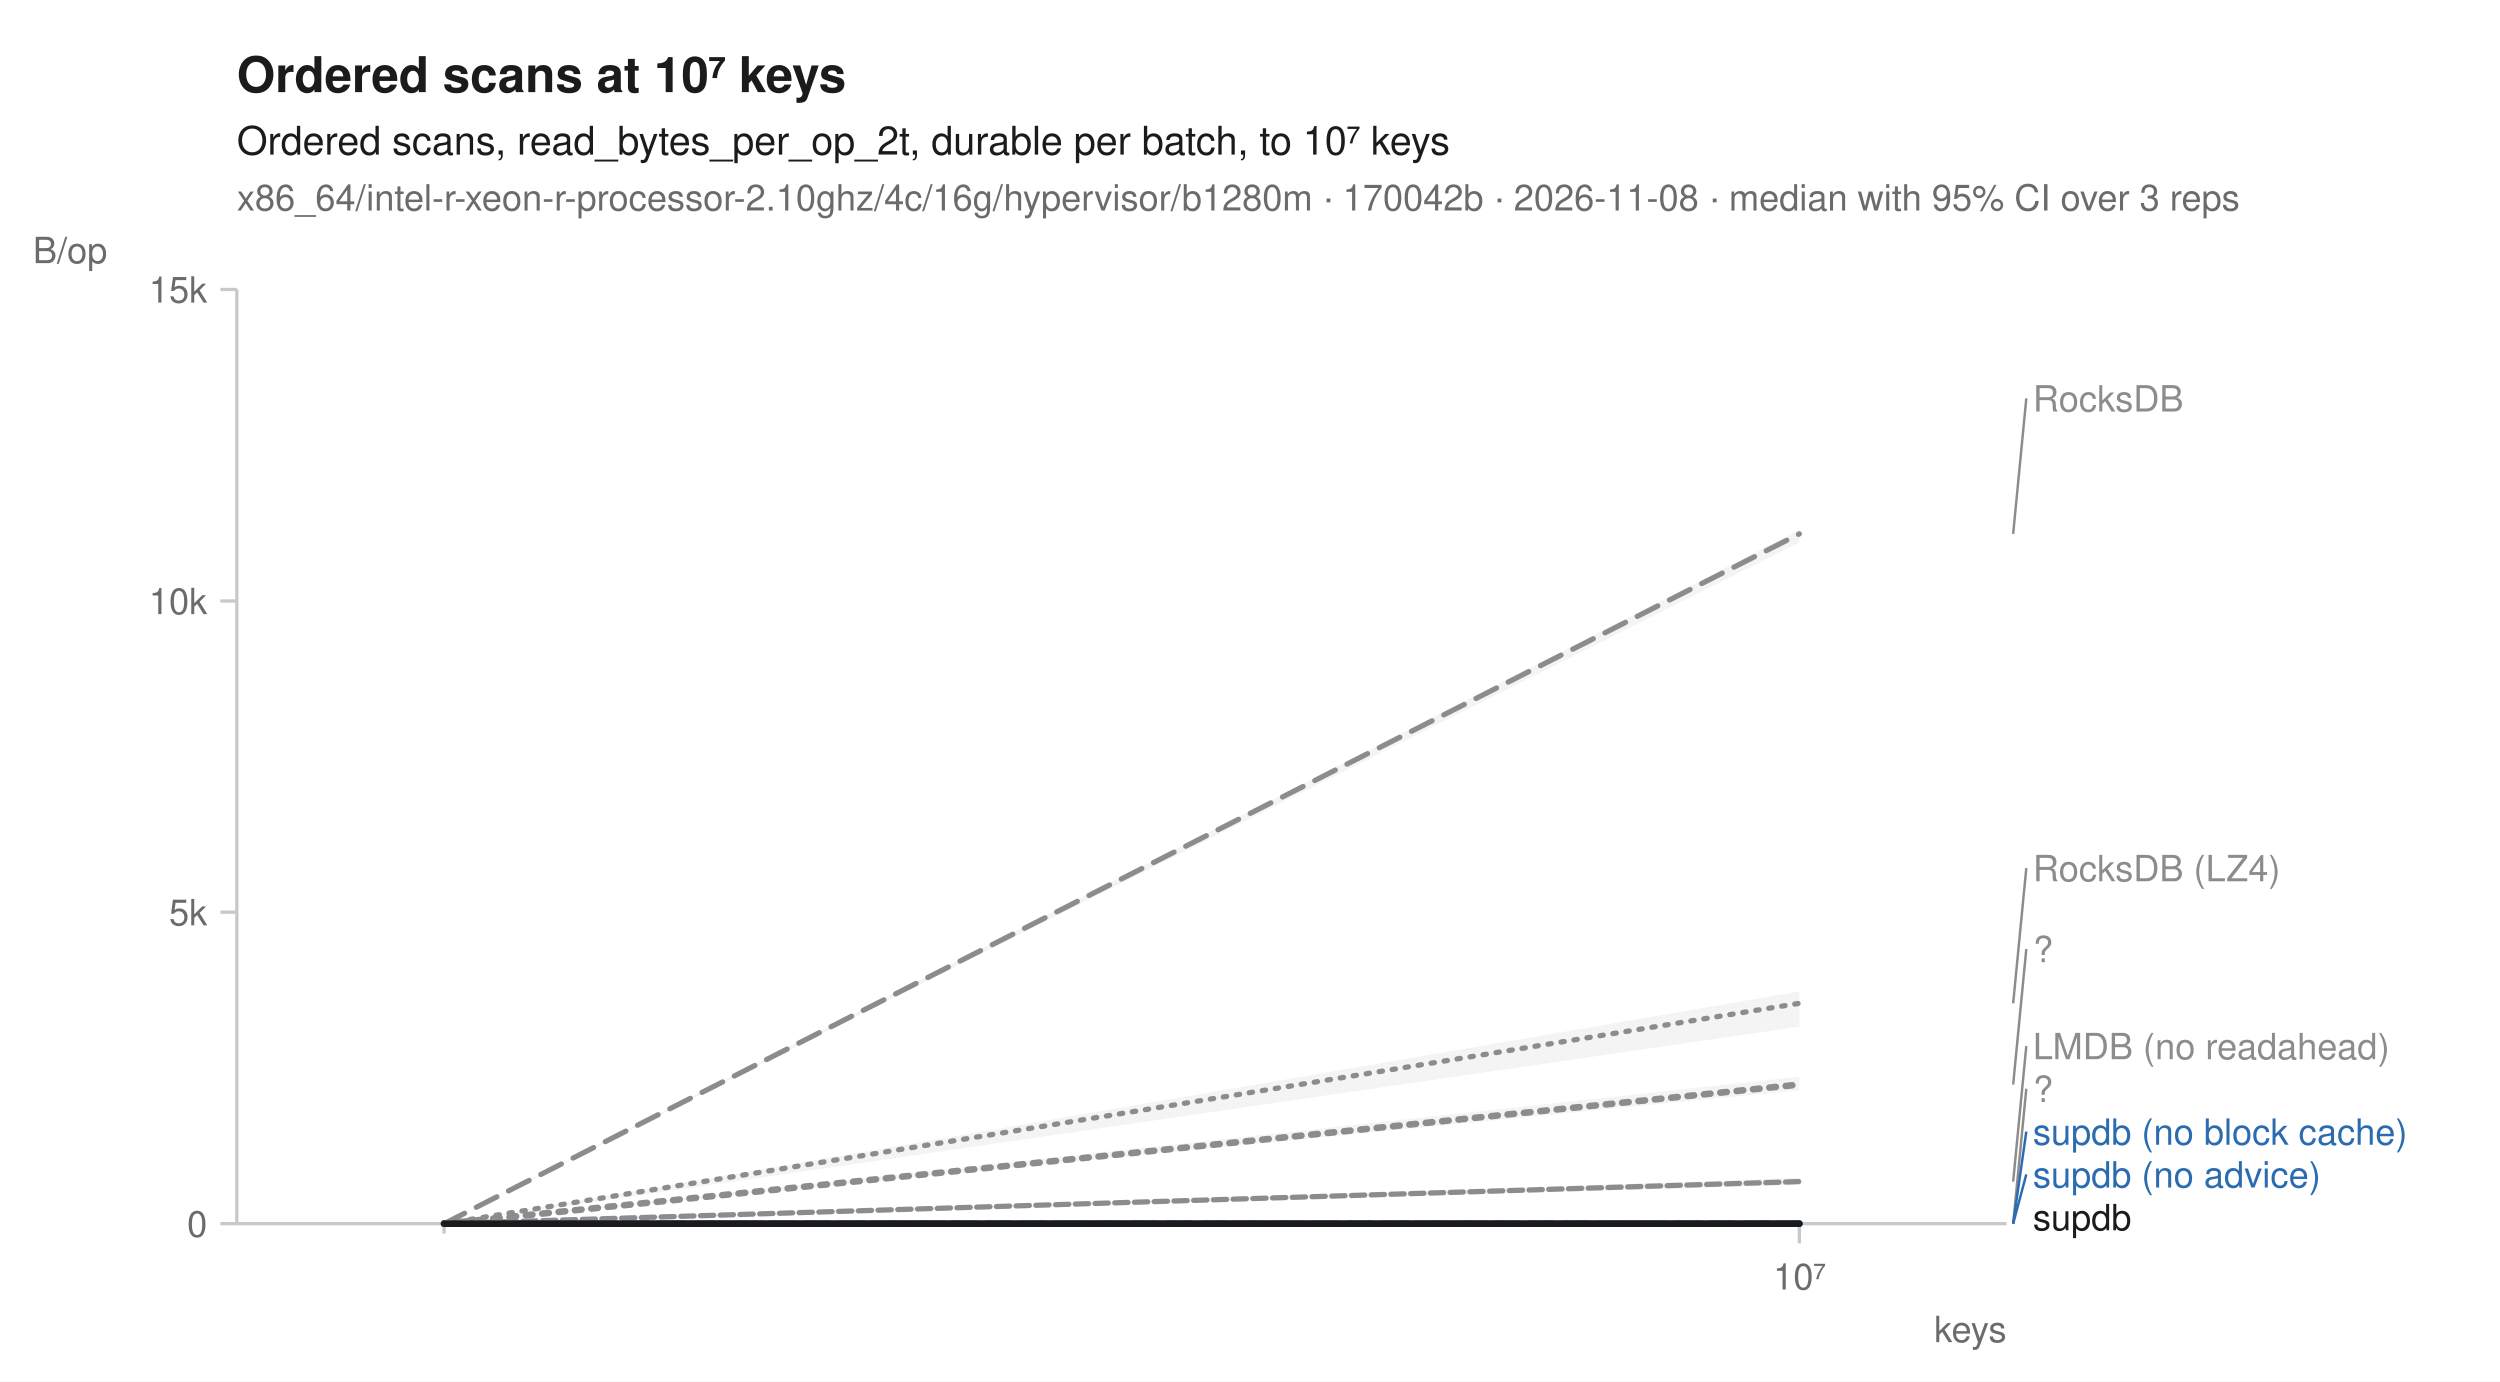
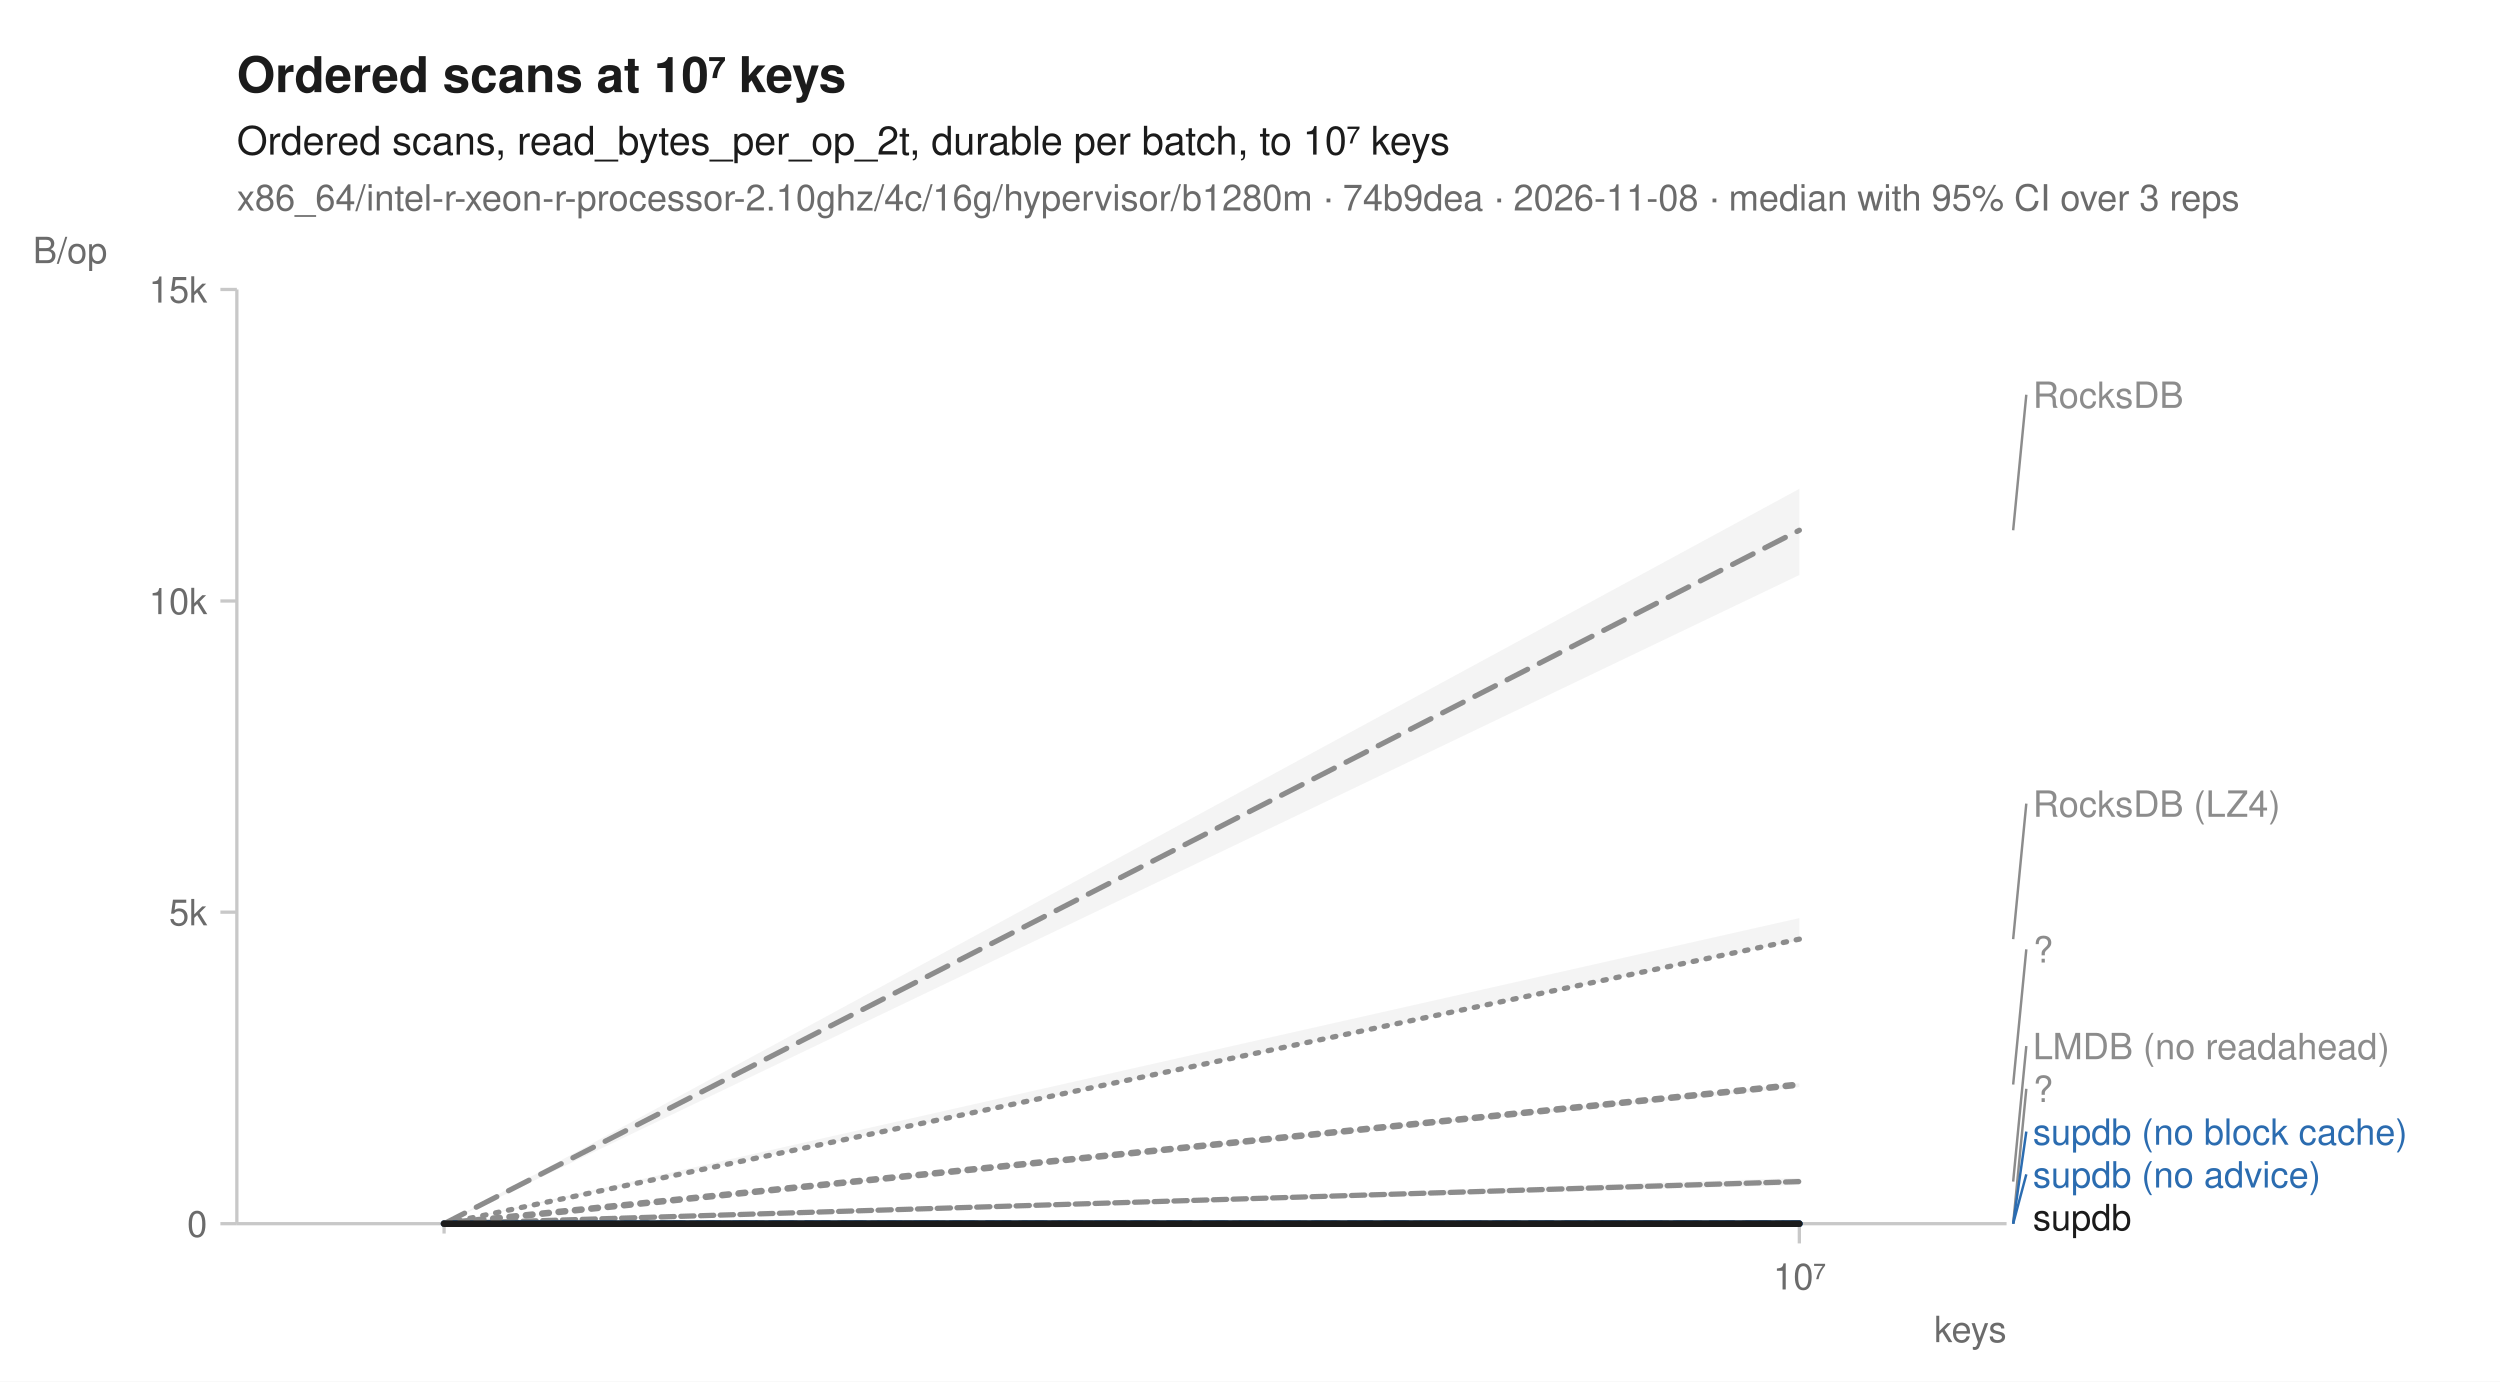
<svg xmlns="http://www.w3.org/2000/svg" width="760" height="420" viewBox="0 0 760 420" font-family="-apple-system, BlinkMacSystemFont, 'Segoe UI', Helvetica, Arial, sans-serif" fill="#1b1b1b">
  <rect width="760" height="420" fill="white" />
  <text x="72" y="28" font-size="15" font-weight="600">Ordered scans at 10⁷ keys</text>
  <text x="72" y="47" font-size="12">Ordered scans, read_bytes_per_op_2t, durable per batch, to 10⁷ keys</text>
-   <text x="72" y="64" font-size="11" fill="#6b6b6b">x86_64/intel-r-xeon-r-processor-2.10ghz/4c/16g/hypervisor/b1280m · 170042b · 2026-11-08 · median with 95% CI over 3 reps</text>
+   <text x="72" y="64" font-size="11" fill="#6b6b6b">x86_64/intel-r-xeon-r-processor-2.10ghz/4c/16g/hypervisor/b1280m · 74b9dea · 2026-11-08 · median with 95% CI over 3 reps</text>
  <line x1="72" y1="372" x2="610" y2="372" stroke="#c8c8c8" stroke-width="1" />
  <line x1="72" y1="88" x2="72" y2="372" stroke="#c8c8c8" stroke-width="1" />
  <line x1="135.0" y1="372" x2="135.0" y2="375" stroke="#c8c8c8" stroke-width="1" />
  <line x1="547.0" y1="372" x2="547.0" y2="378" stroke="#c8c8c8" stroke-width="1" />
  <text x="547.0" y="392" font-size="11" text-anchor="middle" fill="#6b6b6b">10⁷</text>
  <text x="610" y="408" font-size="11" text-anchor="end" fill="#6b6b6b">keys</text>
  <line x1="67" y1="372.0" x2="72" y2="372.0" stroke="#c8c8c8" stroke-width="1" />
  <text x="63" y="376.0" font-size="11" text-anchor="end" fill="#6b6b6b">0</text>
  <line x1="67" y1="277.3" x2="72" y2="277.3" stroke="#c8c8c8" stroke-width="1" />
  <text x="63" y="281.3" font-size="11" text-anchor="end" fill="#6b6b6b">5k</text>
  <line x1="67" y1="182.7" x2="72" y2="182.7" stroke="#c8c8c8" stroke-width="1" />
  <text x="63" y="186.7" font-size="11" text-anchor="end" fill="#6b6b6b">10k</text>
  <line x1="67" y1="88.0" x2="72" y2="88.0" stroke="#c8c8c8" stroke-width="1" />
  <text x="63" y="92.0" font-size="11" text-anchor="end" fill="#6b6b6b">15k</text>
  <text x="10" y="80" font-size="11" text-anchor="start" fill="#6b6b6b">B/op</text>
-   <path d="M135.0,372.0 L547.0,301.4 L547.0,312.1 L135.0,372.0 Z" fill="#8c8c8c" fill-opacity="0.10" />
+   <path d="M135.0,372.0 L547.0,279.1 L547.0,285.8 L135.0,372.0 Z" fill="#8c8c8c" fill-opacity="0.10" />
  <path d="M135.0,372.0 L547.0,358.1 L547.0,360.2 L135.0,372.0 Z" fill="#8c8c8c" fill-opacity="0.10" />
  <path d="M135.0,372.0 L547.0,372.0 L547.0,372.0 L135.0,372.0 Z" fill="#8c8c8c" fill-opacity="0.10" />
-   <path d="M135.0,372.0 L547.0,161.1 L547.0,164.9 L135.0,372.0 Z" fill="#8c8c8c" fill-opacity="0.10" />
+   <path d="M135.0,372.0 L547.0,148.6 L547.0,174.8 L135.0,372.0 Z" fill="#8c8c8c" fill-opacity="0.10" />
  <path d="M135.0,372.0 L547.0,372.0 L547.0,372.0 L135.0,372.0 Z" fill="#2b6cb0" fill-opacity="0.10" />
  <path d="M135.0,372.0 L547.0,372.0 L547.0,372.0 L135.0,372.0 Z" fill="#2b6cb0" fill-opacity="0.10" />
-   <path d="M135.0,372.0 L547.0,327.3 L547.0,331.4 L135.0,372.0 Z" fill="#8c8c8c" fill-opacity="0.10" />
+   <path d="M135.0,372.0 L547.0,329.3 L547.0,330.5 L135.0,372.0 Z" fill="#8c8c8c" fill-opacity="0.10" />
  <path d="M135.0,372.0 L547.0,372.0 L547.0,372.0 L135.0,372.0 Z" fill="#1b1b1b" fill-opacity="0.10" />
-   <path d="M135.0,372.0 L547.0,305.0 " fill="none" stroke="#8c8c8c" stroke-width="1.6" stroke-linejoin="round" stroke-linecap="round" stroke-dasharray="1,3" />
+   <path d="M135.0,372.0 L547.0,285.5 " fill="none" stroke="#8c8c8c" stroke-width="1.6" stroke-linejoin="round" stroke-linecap="round" stroke-dasharray="1,3" />
  <path d="M135.0,372.0 L547.0,359.2 " fill="none" stroke="#8c8c8c" stroke-width="1.6" stroke-linejoin="round" stroke-linecap="round" stroke-dasharray="4,2" />
  <path d="M135.0,372.0 L547.0,372.0 " fill="none" stroke="#8c8c8c" stroke-width="2" stroke-linejoin="round" stroke-linecap="round" stroke-dasharray="2,3" />
-   <path d="M135.0,372.0 L547.0,162.3 " fill="none" stroke="#8c8c8c" stroke-width="1.6" stroke-linejoin="round" stroke-linecap="round" stroke-dasharray="7,4" />
+   <path d="M135.0,372.0 L547.0,161.2 " fill="none" stroke="#8c8c8c" stroke-width="1.6" stroke-linejoin="round" stroke-linecap="round" stroke-dasharray="7,4" />
  <path d="M135.0,372.0 L547.0,372.0 " fill="none" stroke="#2b6cb0" stroke-width="2" stroke-linejoin="round" stroke-linecap="round" stroke-dasharray="7,4" />
  <path d="M135.0,372.0 L547.0,372.0 " fill="none" stroke="#2b6cb0" stroke-width="2" stroke-linejoin="round" stroke-linecap="round" />
  <path d="M135.0,372.0 L547.0,329.7 " fill="none" stroke="#8c8c8c" stroke-width="2" stroke-linejoin="round" stroke-linecap="round" stroke-dasharray="2,3" />
  <path d="M135.0,372.0 L547.0,372.0 " fill="none" stroke="#1b1b1b" stroke-width="2" stroke-linejoin="round" stroke-linecap="round" />
-   <line x1="612.0" y1="162.3" x2="616.0" y2="121.1" stroke="#8c8c8c" stroke-width="0.75" />
-   <text x="618.0" y="125.1" font-size="11" fill="#8c8c8c">RocksDB</text>
-   <line x1="612.0" y1="305.0" x2="616.0" y2="263.9" stroke="#8c8c8c" stroke-width="0.75" />
-   <text x="618.0" y="267.9" font-size="11" fill="#8c8c8c">RocksDB (LZ4)</text>
-   <line x1="612.0" y1="329.7" x2="616.0" y2="288.5" stroke="#8c8c8c" stroke-width="0.75" />
-   <text x="618.0" y="292.5" font-size="11" fill="#8c8c8c">?</text>
+   <line x1="612.0" y1="161.2" x2="616.0" y2="120.0" stroke="#8c8c8c" stroke-width="0.75" />
+   <text x="618.0" y="124.0" font-size="11" fill="#8c8c8c">RocksDB</text>
+   <line x1="612.0" y1="285.5" x2="616.0" y2="244.3" stroke="#8c8c8c" stroke-width="0.75" />
+   <text x="618.0" y="248.3" font-size="11" fill="#8c8c8c">RocksDB (LZ4)</text>
+   <line x1="612.0" y1="329.7" x2="616.0" y2="288.6" stroke="#8c8c8c" stroke-width="0.75" />
+   <text x="618.0" y="292.6" font-size="11" fill="#8c8c8c">?</text>
  <line x1="612.0" y1="359.2" x2="616.0" y2="318.0" stroke="#8c8c8c" stroke-width="0.75" />
  <text x="618.0" y="322.0" font-size="11" fill="#8c8c8c">LMDB (no readahead)</text>
  <line x1="612.0" y1="372.0" x2="616.0" y2="331.0" stroke="#8c8c8c" stroke-width="0.75" />
  <text x="618.0" y="335.0" font-size="11" fill="#8c8c8c">?</text>
  <line x1="612.0" y1="372.0" x2="616.0" y2="344.0" stroke="#2b6cb0" stroke-width="0.75" />
  <text x="618.0" y="348.0" font-size="11" fill="#2b6cb0">supdb (no block cache)</text>
  <line x1="612.0" y1="372.0" x2="616.0" y2="357.0" stroke="#2b6cb0" stroke-width="0.75" />
  <text x="618.0" y="361.0" font-size="11" fill="#2b6cb0">supdb (no advice)</text>
  <text x="618.0" y="374.0" font-size="11" fill="#1b1b1b">supdb</text>
</svg>
